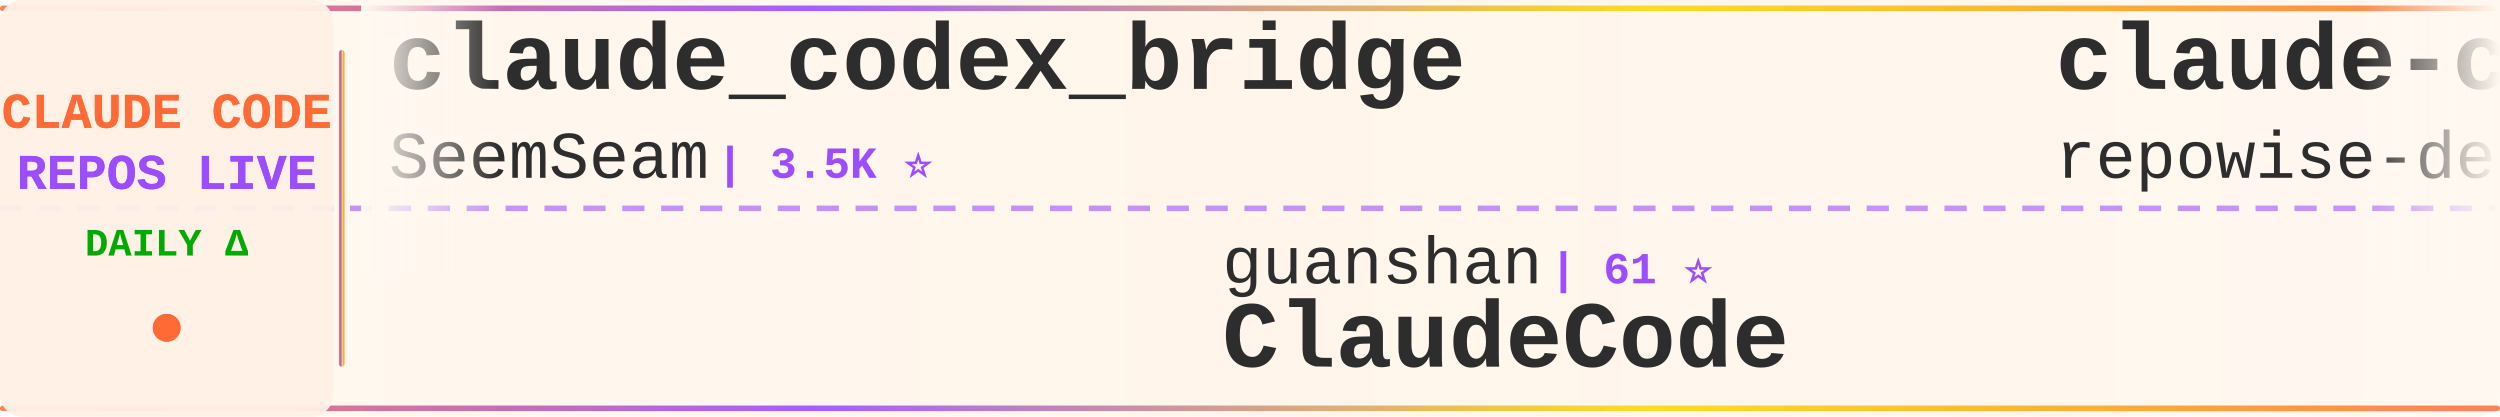
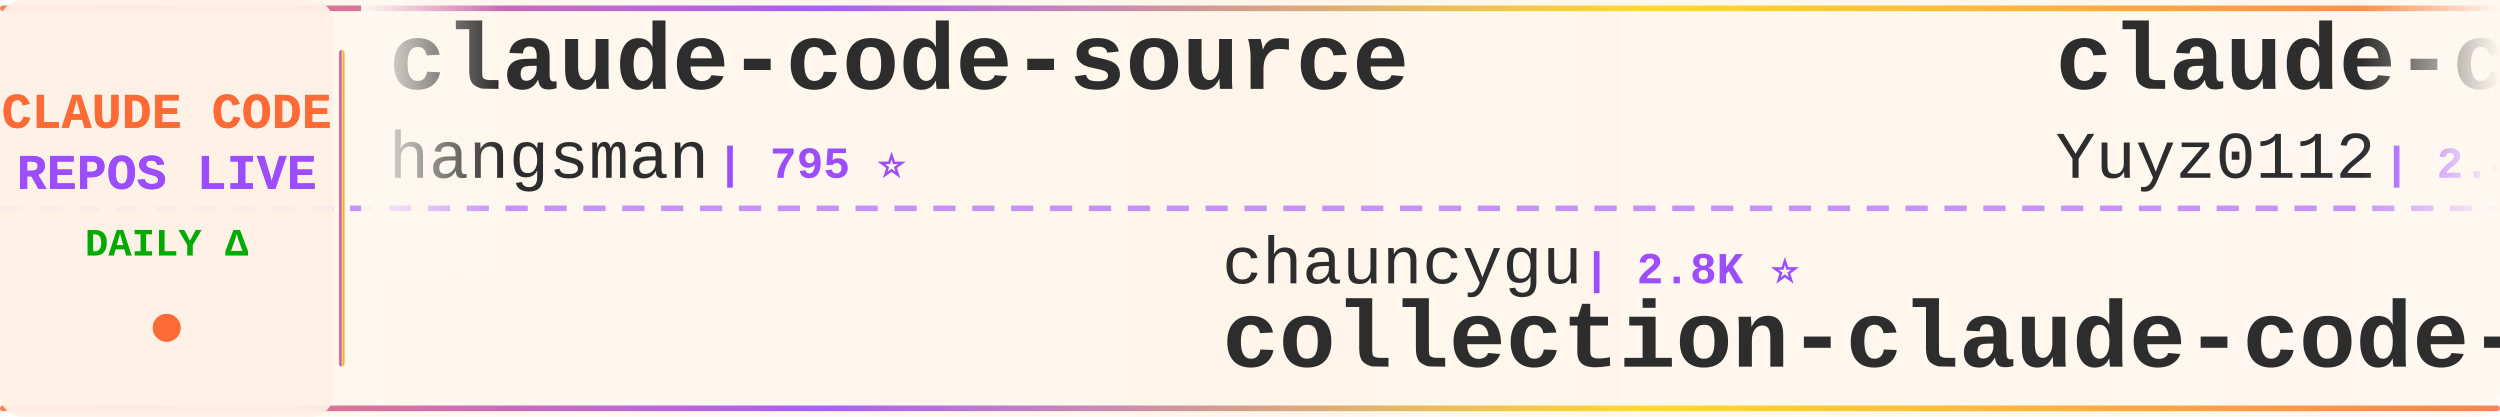
<svg xmlns="http://www.w3.org/2000/svg" width="900" height="150">
  <defs>
    <linearGradient id="tickerBg" x1="0%" y1="0%" x2="100%" y2="0%">
      <stop offset="0%" style="stop-color:#fff8f0;stop-opacity:0.98" />
      <stop offset="50%" style="stop-color:#fff5eb;stop-opacity:1" />
      <stop offset="100%" style="stop-color:#fff8f0;stop-opacity:0.98" />
    </linearGradient>
    <linearGradient id="borderGrad" x1="0%" y1="0%" x2="100%" y2="0%">
      <stop offset="0%" style="stop-color:#FF6B35;stop-opacity:0.85">
        <animate attributeName="stop-opacity" values="0.85;1;0.85" dur="2s" repeatCount="indefinite" />
      </stop>
      <stop offset="33%" style="stop-color:#9C4EFF;stop-opacity:0.9">
        <animate attributeName="stop-opacity" values="0.9;1;0.9" dur="2.2s" repeatCount="indefinite" />
      </stop>
      <stop offset="66%" style="stop-color:#FFD700;stop-opacity:0.85">
        <animate attributeName="stop-opacity" values="0.85;1;0.85" dur="1.8s" repeatCount="indefinite" />
      </stop>
      <stop offset="100%" style="stop-color:#FF6B35;stop-opacity:0.85">
        <animate attributeName="stop-opacity" values="0.85;1;0.85" dur="2s" repeatCount="indefinite" />
      </stop>
    </linearGradient>
    <filter id="textGlow">
      <feGaussianBlur stdDeviation="0.15" result="coloredBlur" />
      <feMerge>
        <feMergeNode in="coloredBlur" />
        <feMergeNode in="SourceGraphic" />
      </feMerge>
    </filter>
    <filter id="metricGlow">
      <feGaussianBlur stdDeviation="0.2" result="coloredBlur" />
      <feMerge>
        <feMergeNode in="coloredBlur" />
        <feMergeNode in="SourceGraphic" />
      </feMerge>
    </filter>
    <linearGradient id="leftFade" x1="0%" y1="0%" x2="100%" y2="0%">
      <stop offset="0%" style="stop-color:#fff8f0;stop-opacity:1" />
      <stop offset="100%" style="stop-color:#fff8f0;stop-opacity:0" />
    </linearGradient>
    <linearGradient id="rightFade" x1="0%" y1="0%" x2="100%" y2="0%">
      <stop offset="0%" style="stop-color:#fff8f0;stop-opacity:0" />
      <stop offset="100%" style="stop-color:#fff8f0;stop-opacity:1" />
    </linearGradient>
  </defs>
  <rect width="900" height="150" fill="url(#tickerBg)" rx="8" />
  <rect x="0" y="2" width="900" height="2" fill="url(#borderGrad)" rx="1" />
  <rect x="0" y="146" width="900" height="2" fill="url(#borderGrad)" rx="1" />
  <line x1="0" y1="75" x2="900" y2="75" stroke="#9C4EFF" stroke-width="2" stroke-dasharray="8 6" opacity="0.6" />
  <rect x="0" y="0" width="120" height="150" fill="#fff0e6" opacity="0.95" rx="8" />
  <text x="60" y="46" font-family="'Courier New', monospace" font-size="18" font-weight="bold" fill="#FF6B35" text-anchor="middle" filter="url(#textGlow)">
    CLAUDE CODE
  </text>
  <text x="60" y="68" font-family="'Courier New', monospace" font-size="18" font-weight="bold" fill="#9C4EFF" text-anchor="middle" filter="url(#textGlow)">
    REPOS LIVE
  </text>
  <text x="60" y="92" font-family="'Courier New', monospace" font-size="14" font-weight="bold" fill="#00aa00" text-anchor="middle">
    DAILY Δ
  </text>
  <circle cx="60" cy="118" r="5" fill="#FF6B35" filter="url(#metricGlow)">
    <animate attributeName="r" values="4;6;4" dur="1.5s" repeatCount="indefinite" />
    <animate attributeName="opacity" values="0.6;1;0.6" dur="1.5s" repeatCount="indefinite" />
  </circle>
  <rect x="122" y="18" width="2" height="114" fill="url(#borderGrad)" rx="1" />
  <clipPath id="tickerClip">
    <rect x="130" y="0" width="770" height="150" />
  </clipPath>
  <g clip-path="url(#tickerClip)">
    <g id="tickerItems">
      <animateTransform attributeName="transform" attributeType="XML" type="translate" from="0 0" to="-3000 0" dur="54s" repeatCount="indefinite" />
      <g transform="translate(0, 0)">
-         <text x="140" y="32" font-family="'Courier New', monospace" font-size="34" font-weight="bold" fill="#2d2d2d">claude_codex_bridge</text>
-         <text x="140" y="64" font-family="'Courier New', monospace" font-size="24" font-weight="normal" fill="#2d2d2d" opacity="1.0">SeemSeam</text>
-         <text x="258" y="64" font-family="'Courier New', monospace" font-size="16" font-weight="bold" fill="#9C4EFF"> | 3.5K ⭐</text>
+         <text x="140" y="32" font-family="'Courier New', monospace" font-size="34" font-weight="bold" fill="#2d2d2d">claude-code-source</text>
+         <text x="140" y="64" font-family="'Courier New', monospace" font-size="24" font-weight="normal" fill="#2d2d2d" opacity="1.0">hangsman</text>
+         <text x="258" y="64" font-family="'Courier New', monospace" font-size="16" font-weight="bold" fill="#9C4EFF"> | 795 ⭐</text>
      </g>
      <g transform="translate(300, 0)">
-         <text x="140" y="102" font-family="'Courier New', monospace" font-size="24" font-weight="normal" fill="#2d2d2d" opacity="1.0">guanshan</text>
-         <text x="258" y="102" font-family="'Courier New', monospace" font-size="16" font-weight="bold" fill="#9C4EFF"> | 61 ⭐</text>
-         <text x="140" y="132" font-family="'Courier New', monospace" font-size="34" font-weight="bold" fill="#2d2d2d">ClaudeCode</text>
+         <text x="140" y="102" font-family="'Courier New', monospace" font-size="24" font-weight="normal" fill="#2d2d2d" opacity="1.0">chauncygu</text>
+         <text x="270" y="102" font-family="'Courier New', monospace" font-size="16" font-weight="bold" fill="#9C4EFF"> | 2.8K ⭐</text>
+         <text x="140" y="132" font-family="'Courier New', monospace" font-size="34" font-weight="bold" fill="#2d2d2d">collection-claude-code-s...</text>
      </g>
      <g transform="translate(600, 0)">
-         <text x="140" y="32" font-family="'Courier New', monospace" font-size="34" font-weight="bold" fill="#2d2d2d">claude-code-prompts</text>
-         <text x="140" y="64" font-family="'Courier New', monospace" font-size="24" font-weight="normal" fill="#2d2d2d" opacity="1.0">repowise-dev</text>
-         <text x="306" y="64" font-family="'Courier New', monospace" font-size="16" font-weight="bold" fill="#9C4EFF"> | 1.2K ⭐</text>
+         <text x="140" y="32" font-family="'Courier New', monospace" font-size="34" font-weight="bold" fill="#2d2d2d">claude-code-reverse</text>
+         <text x="140" y="64" font-family="'Courier New', monospace" font-size="24" font-weight="normal" fill="#2d2d2d" opacity="1.0">Yuyz0112</text>
+         <text x="258" y="64" font-family="'Courier New', monospace" font-size="16" font-weight="bold" fill="#9C4EFF"> | 2.4K ⭐</text>
      </g>
      <g transform="translate(900, 0)">
-         <text x="140" y="102" font-family="'Courier New', monospace" font-size="24" font-weight="normal" fill="#2d2d2d" opacity="1.0">pengchengneo</text>
-         <text x="306" y="102" font-family="'Courier New', monospace" font-size="16" font-weight="bold" fill="#9C4EFF"> | 1.8K ⭐ -1</text>
-         <text x="140" y="132" font-family="'Courier New', monospace" font-size="34" font-weight="bold" fill="#2d2d2d">Claude-Code</text>
+         <text x="140" y="102" font-family="'Courier New', monospace" font-size="24" font-weight="normal" fill="#2d2d2d" opacity="1.0">techjarves</text>
+         <text x="282" y="102" font-family="'Courier New', monospace" font-size="16" font-weight="bold" fill="#9C4EFF"> | 1.5K ⭐</text>
+         <text x="140" y="132" font-family="'Courier New', monospace" font-size="34" font-weight="bold" fill="#2d2d2d">ClaudeCode-Portable</text>
      </g>
      <g transform="translate(1200, 0)">
-         <text x="140" y="32" font-family="'Courier New', monospace" font-size="34" font-weight="bold" fill="#2d2d2d">claude-coder</text>
-         <text x="140" y="64" font-family="'Courier New', monospace" font-size="24" font-weight="normal" fill="#2d2d2d" opacity="1.0">kodu-ai</text>
-         <text x="246" y="64" font-family="'Courier New', monospace" font-size="16" font-weight="bold" fill="#9C4EFF"> | 5.2K ⭐</text>
+         <text x="140" y="32" font-family="'Courier New', monospace" font-size="34" font-weight="bold" fill="#2d2d2d">sc-claude-code-files</text>
+         <text x="140" y="64" font-family="'Courier New', monospace" font-size="24" font-weight="normal" fill="#2d2d2d" opacity="1.0">https-deeplearning-ai</text>
+         <text x="414" y="64" font-family="'Courier New', monospace" font-size="16" font-weight="bold" fill="#9C4EFF"> | 554 ⭐</text>
      </g>
      <g transform="translate(1500, 0)">
-         <text x="140" y="102" font-family="'Courier New', monospace" font-size="24" font-weight="normal" fill="#2d2d2d" opacity="1.0">feiskyer</text>
-         <text x="258" y="102" font-family="'Courier New', monospace" font-size="16" font-weight="bold" fill="#9C4EFF"> | 1.7K ⭐</text>
-         <text x="140" y="132" font-family="'Courier New', monospace" font-size="34" font-weight="bold" fill="#2d2d2d">claude-code-settings</text>
+         <text x="140" y="102" font-family="'Courier New', monospace" font-size="24" font-weight="normal" fill="#2d2d2d" opacity="1.0">davila7</text>
+         <text x="246" y="102" font-family="'Courier New', monospace" font-size="16" font-weight="bold" fill="#9C4EFF"> | 31.8K ⭐ +18</text>
+         <text x="140" y="132" font-family="'Courier New', monospace" font-size="34" font-weight="bold" fill="#2d2d2d">claude-code-templates</text>
      </g>
      <g transform="translate(1800, 0)">
-         <text x="140" y="32" font-family="'Courier New', monospace" font-size="34" font-weight="bold" fill="#2d2d2d">claude-code-engineering</text>
-         <text x="140" y="64" font-family="'Courier New', monospace" font-size="24" font-weight="normal" fill="#2d2d2d" opacity="1.0">huangjia2019</text>
-         <text x="306" y="64" font-family="'Courier New', monospace" font-size="16" font-weight="bold" fill="#9C4EFF"> | 1.1K ⭐</text>
+         <text x="140" y="32" font-family="'Courier New', monospace" font-size="34" font-weight="bold" fill="#2d2d2d">ClaudeCode</text>
+         <text x="140" y="64" font-family="'Courier New', monospace" font-size="24" font-weight="normal" fill="#2d2d2d" opacity="1.0">guanshan</text>
+         <text x="258" y="64" font-family="'Courier New', monospace" font-size="16" font-weight="bold" fill="#9C4EFF"> | 61 ⭐</text>
      </g>
      <g transform="translate(2100, 0)">
-         <text x="140" y="102" font-family="'Courier New', monospace" font-size="24" font-weight="normal" fill="#2d2d2d" opacity="1.0">pedrohcgs</text>
-         <text x="270" y="102" font-family="'Courier New', monospace" font-size="16" font-weight="bold" fill="#9C4EFF"> | 1.6K ⭐</text>
-         <text x="140" y="132" font-family="'Courier New', monospace" font-size="34" font-weight="bold" fill="#2d2d2d">claude-code-my-workflow</text>
+         <text x="140" y="102" font-family="'Courier New', monospace" font-size="24" font-weight="normal" fill="#2d2d2d" opacity="1.0">lorryjovens-hub</text>
+         <text x="342" y="102" font-family="'Courier New', monospace" font-size="16" font-weight="bold" fill="#9C4EFF"> | 1.7K ⭐</text>
+         <text x="140" y="132" font-family="'Courier New', monospace" font-size="34" font-weight="bold" fill="#2d2d2d">claude-code-rust</text>
      </g>
      <g transform="translate(2400, 0)">
-         <text x="140" y="32" font-family="'Courier New', monospace" font-size="34" font-weight="bold" fill="#2d2d2d">claude-code-best-practic...</text>
-         <text x="140" y="64" font-family="'Courier New', monospace" font-size="24" font-weight="normal" fill="#2d2d2d" opacity="1.0">shanraisshan</text>
-         <text x="306" y="64" font-family="'Courier New', monospace" font-size="16" font-weight="bold" fill="#9C4EFF"> | 66.3K ⭐ +11</text>
+         <text x="140" y="32" font-family="'Courier New', monospace" font-size="34" font-weight="bold" fill="#2d2d2d">claude-code-local</text>
+         <text x="140" y="64" font-family="'Courier New', monospace" font-size="24" font-weight="normal" fill="#2d2d2d" opacity="1.0">nicedreamzapp</text>
+         <text x="318" y="64" font-family="'Courier New', monospace" font-size="16" font-weight="bold" fill="#9C4EFF"> | 3.3K ⭐ -1</text>
      </g>
      <g transform="translate(2700, 0)">
-         <text x="140" y="102" font-family="'Courier New', monospace" font-size="24" font-weight="normal" fill="#2d2d2d" opacity="1.0">hangsman</text>
-         <text x="258" y="102" font-family="'Courier New', monospace" font-size="16" font-weight="bold" fill="#9C4EFF"> | 795 ⭐</text>
-         <text x="140" y="132" font-family="'Courier New', monospace" font-size="34" font-weight="bold" fill="#2d2d2d">claude-code-source</text>
+         <text x="140" y="102" font-family="'Courier New', monospace" font-size="24" font-weight="normal" fill="#2d2d2d" opacity="1.0">fazxes</text>
+         <text x="234" y="102" font-family="'Courier New', monospace" font-size="16" font-weight="bold" fill="#9C4EFF"> | 242 ⭐</text>
+         <text x="140" y="132" font-family="'Courier New', monospace" font-size="34" font-weight="bold" fill="#2d2d2d">Claude-code</text>
      </g>
      <g transform="translate(3000, 0)">
-         <text x="140" y="32" font-family="'Courier New', monospace" font-size="34" font-weight="bold" fill="#2d2d2d">claude_codex_bridge</text>
-         <text x="140" y="64" font-family="'Courier New', monospace" font-size="24" font-weight="normal" fill="#2d2d2d" opacity="1.0">SeemSeam</text>
-         <text x="258" y="64" font-family="'Courier New', monospace" font-size="16" font-weight="bold" fill="#9C4EFF"> | 3.5K ⭐</text>
+         <text x="140" y="32" font-family="'Courier New', monospace" font-size="34" font-weight="bold" fill="#2d2d2d">claude-code-source</text>
+         <text x="140" y="64" font-family="'Courier New', monospace" font-size="24" font-weight="normal" fill="#2d2d2d" opacity="1.0">hangsman</text>
+         <text x="258" y="64" font-family="'Courier New', monospace" font-size="16" font-weight="bold" fill="#9C4EFF"> | 795 ⭐</text>
      </g>
      <g transform="translate(3300, 0)">
-         <text x="140" y="102" font-family="'Courier New', monospace" font-size="24" font-weight="normal" fill="#2d2d2d" opacity="1.0">guanshan</text>
-         <text x="258" y="102" font-family="'Courier New', monospace" font-size="16" font-weight="bold" fill="#9C4EFF"> | 61 ⭐</text>
-         <text x="140" y="132" font-family="'Courier New', monospace" font-size="34" font-weight="bold" fill="#2d2d2d">ClaudeCode</text>
+         <text x="140" y="102" font-family="'Courier New', monospace" font-size="24" font-weight="normal" fill="#2d2d2d" opacity="1.0">chauncygu</text>
+         <text x="270" y="102" font-family="'Courier New', monospace" font-size="16" font-weight="bold" fill="#9C4EFF"> | 2.8K ⭐</text>
+         <text x="140" y="132" font-family="'Courier New', monospace" font-size="34" font-weight="bold" fill="#2d2d2d">collection-claude-code-s...</text>
      </g>
      <g transform="translate(3600, 0)">
-         <text x="140" y="32" font-family="'Courier New', monospace" font-size="34" font-weight="bold" fill="#2d2d2d">claude-code-prompts</text>
-         <text x="140" y="64" font-family="'Courier New', monospace" font-size="24" font-weight="normal" fill="#2d2d2d" opacity="1.0">repowise-dev</text>
-         <text x="306" y="64" font-family="'Courier New', monospace" font-size="16" font-weight="bold" fill="#9C4EFF"> | 1.2K ⭐</text>
+         <text x="140" y="32" font-family="'Courier New', monospace" font-size="34" font-weight="bold" fill="#2d2d2d">claude-code-reverse</text>
+         <text x="140" y="64" font-family="'Courier New', monospace" font-size="24" font-weight="normal" fill="#2d2d2d" opacity="1.0">Yuyz0112</text>
+         <text x="258" y="64" font-family="'Courier New', monospace" font-size="16" font-weight="bold" fill="#9C4EFF"> | 2.4K ⭐</text>
      </g>
      <g transform="translate(3900, 0)">
-         <text x="140" y="102" font-family="'Courier New', monospace" font-size="24" font-weight="normal" fill="#2d2d2d" opacity="1.0">pengchengneo</text>
-         <text x="306" y="102" font-family="'Courier New', monospace" font-size="16" font-weight="bold" fill="#9C4EFF"> | 1.8K ⭐ -1</text>
-         <text x="140" y="132" font-family="'Courier New', monospace" font-size="34" font-weight="bold" fill="#2d2d2d">Claude-Code</text>
+         <text x="140" y="102" font-family="'Courier New', monospace" font-size="24" font-weight="normal" fill="#2d2d2d" opacity="1.0">techjarves</text>
+         <text x="282" y="102" font-family="'Courier New', monospace" font-size="16" font-weight="bold" fill="#9C4EFF"> | 1.5K ⭐</text>
+         <text x="140" y="132" font-family="'Courier New', monospace" font-size="34" font-weight="bold" fill="#2d2d2d">ClaudeCode-Portable</text>
      </g>
    </g>
  </g>
  <rect x="130" y="0" width="50" height="100" fill="url(#leftFade)" />
  <rect x="850" y="0" width="50" height="100" fill="url(#rightFade)" />
</svg>
